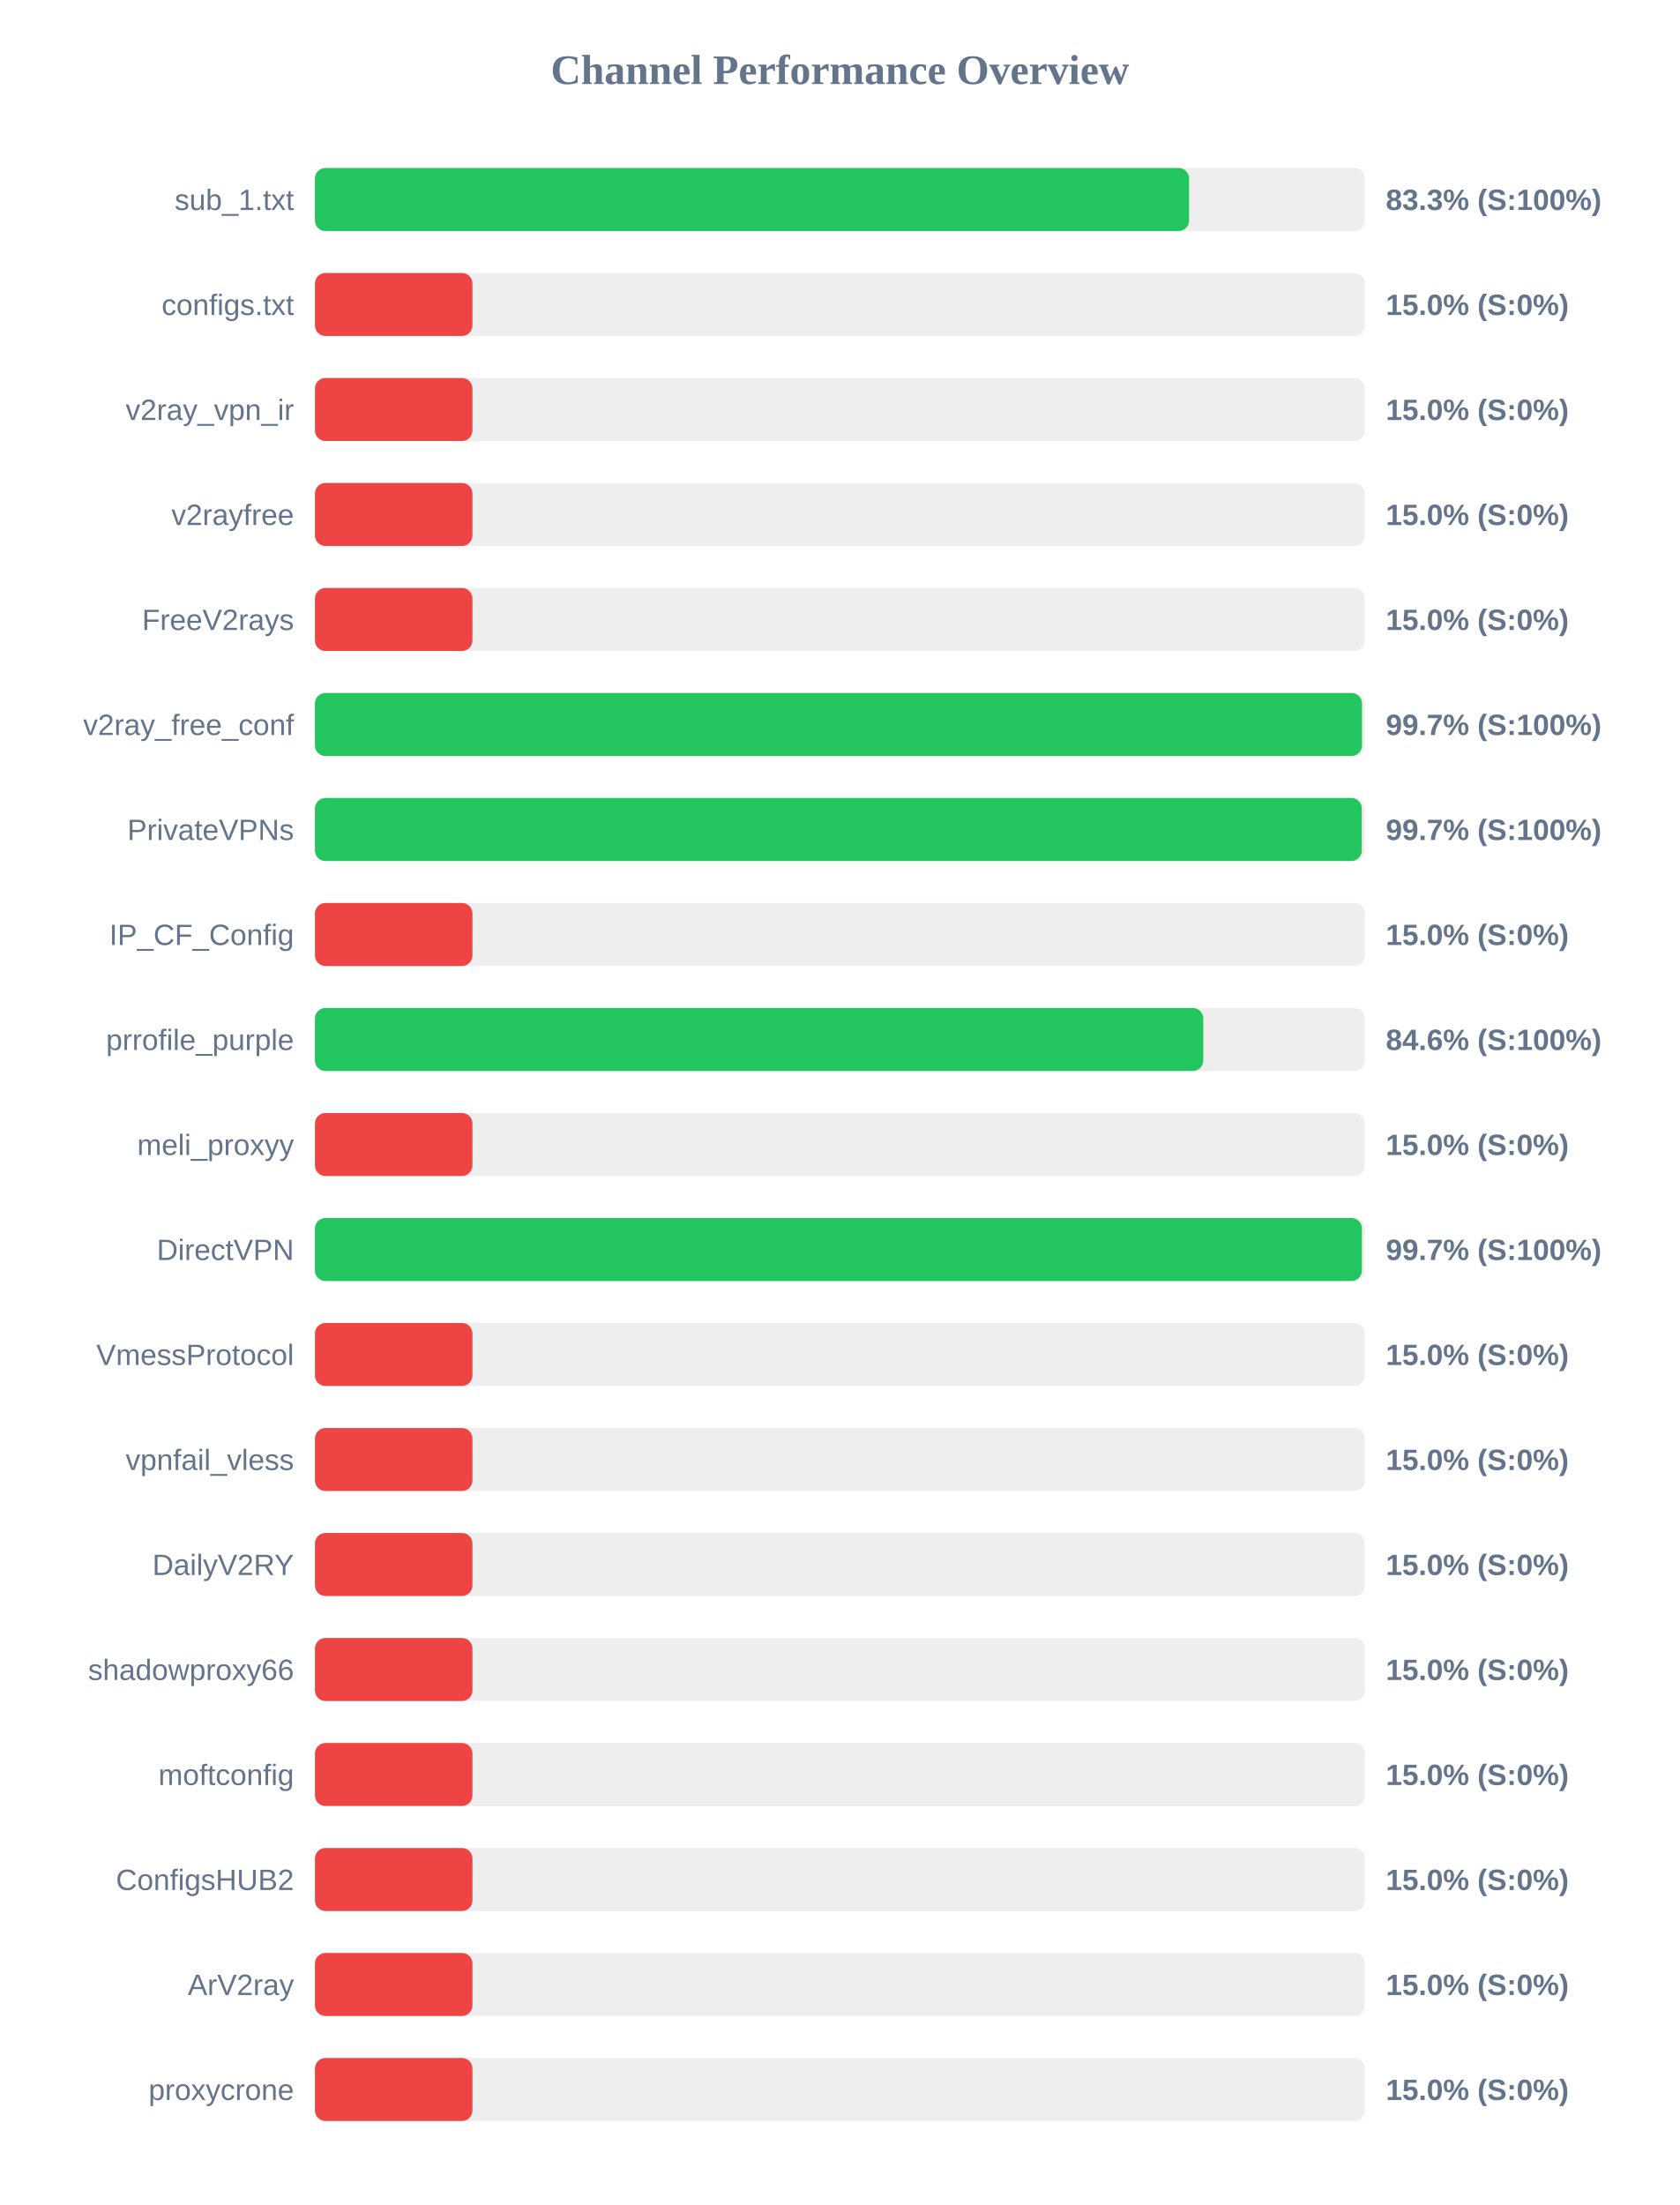
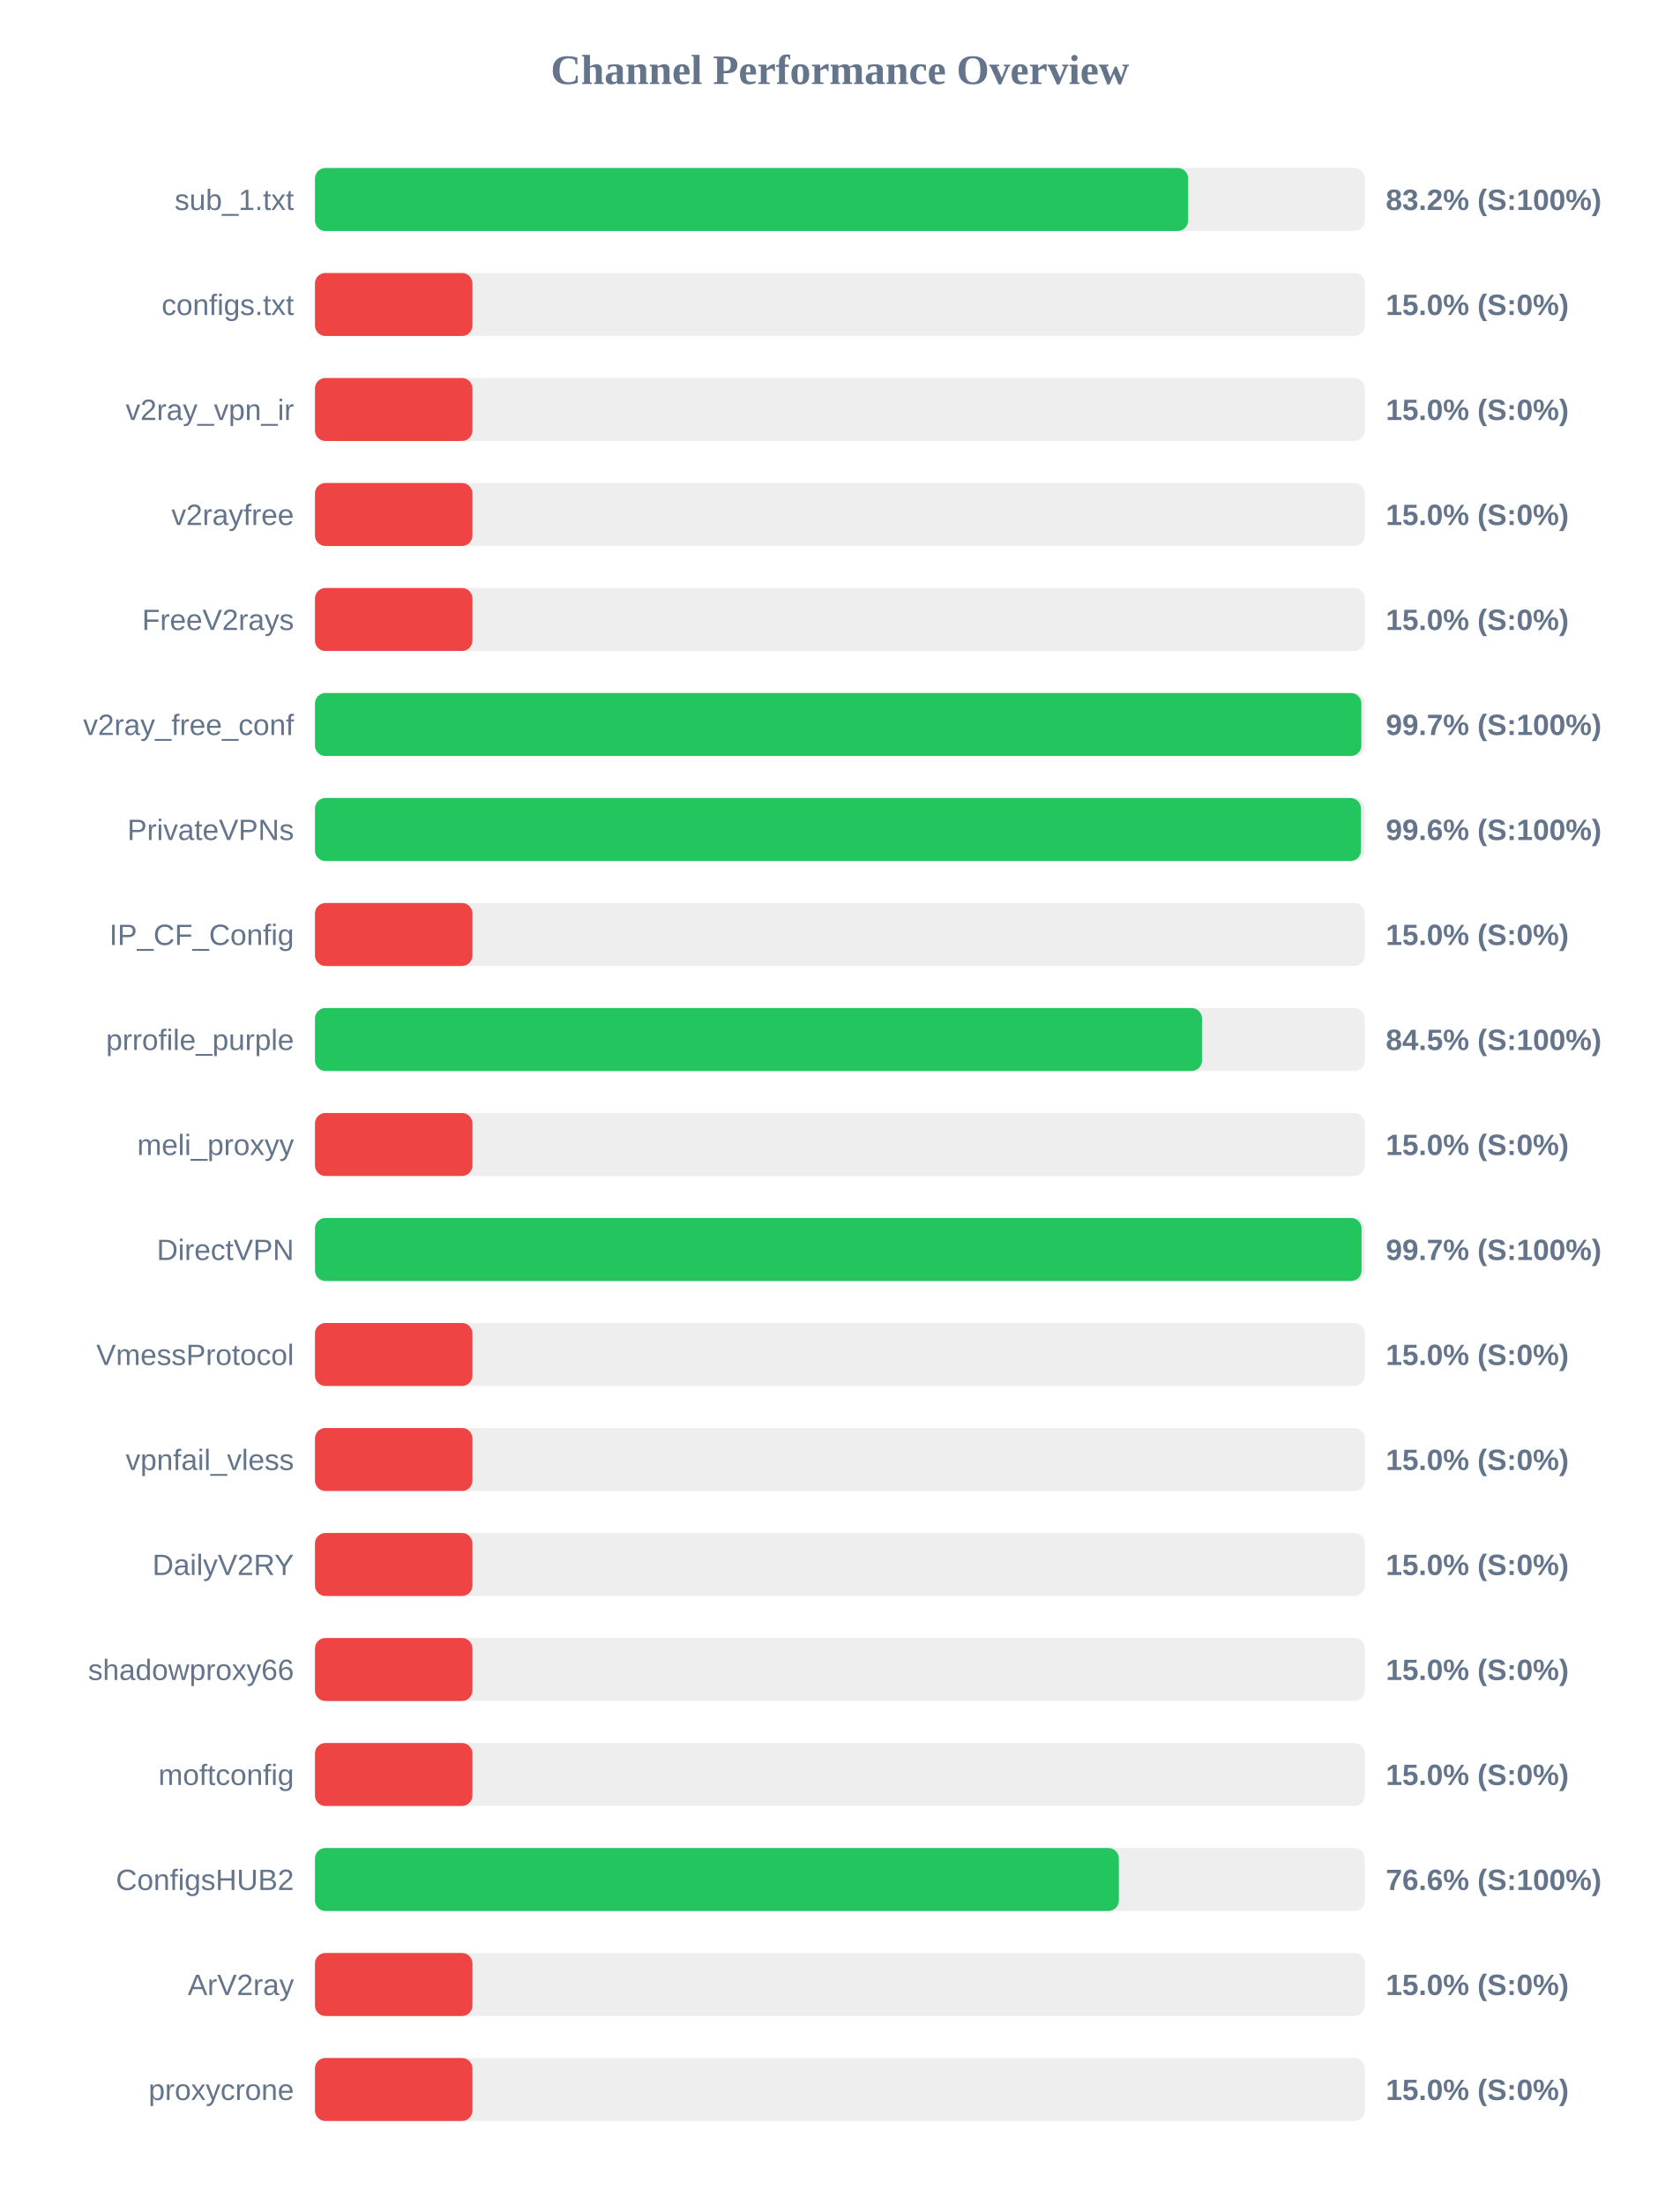
<svg xmlns="http://www.w3.org/2000/svg" width="800" height="1050" version="1.1">
  <style>
        .row { font: 14px Arial; fill: #64748b; }
        .score { font: bold 14px Arial; fill: #64748b; }
    </style>
  <text x="400" y="40" text-anchor="middle" font-size="20px" font-weight="bold" fill="#64748b">Channel Performance Overview</text>
  <rect x="150" y="80" width="500" height="30" fill="#eee" rx="5" />
-   <rect x="150" y="80" width="416.3" height="30" fill="#22c55e" rx="5" />
+   <rect x="150" y="80" width="415.85" height="30" fill="#22c55e" rx="5" />
  <text x="140" y="100" text-anchor="end" class="row">sub_1.txt</text>
-   <text x="660" y="100" text-anchor="start" class="score">83.3% (S:100%)</text>
+   <text x="660" y="100" text-anchor="start" class="score">83.2% (S:100%)</text>
  <rect x="150" y="130" width="500" height="30" fill="#eee" rx="5" />
  <rect x="150" y="130" width="75.0" height="30" fill="#ef4444" rx="5" />
  <text x="140" y="150" text-anchor="end" class="row">configs.txt</text>
  <text x="660" y="150" text-anchor="start" class="score">15.0% (S:0%)</text>
  <rect x="150" y="180" width="500" height="30" fill="#eee" rx="5" />
  <rect x="150" y="180" width="75.0" height="30" fill="#ef4444" rx="5" />
  <text x="140" y="200" text-anchor="end" class="row">v2ray_vpn_ir</text>
  <text x="660" y="200" text-anchor="start" class="score">15.0% (S:0%)</text>
  <rect x="150" y="230" width="500" height="30" fill="#eee" rx="5" />
  <rect x="150" y="230" width="75.0" height="30" fill="#ef4444" rx="5" />
  <text x="140" y="250" text-anchor="end" class="row">v2rayfree</text>
  <text x="660" y="250" text-anchor="start" class="score">15.0% (S:0%)</text>
  <rect x="150" y="280" width="500" height="30" fill="#eee" rx="5" />
  <rect x="150" y="280" width="75.0" height="30" fill="#ef4444" rx="5" />
  <text x="140" y="300" text-anchor="end" class="row">FreeV2rays</text>
  <text x="660" y="300" text-anchor="start" class="score">15.0% (S:0%)</text>
  <rect x="150" y="330" width="500" height="30" fill="#eee" rx="5" />
-   <rect x="150" y="330" width="498.65" height="30" fill="#22c55e" rx="5" />
+   <rect x="150" y="330" width="498.35" height="30" fill="#22c55e" rx="5" />
  <text x="140" y="350" text-anchor="end" class="row">v2ray_free_conf</text>
  <text x="660" y="350" text-anchor="start" class="score">99.7% (S:100%)</text>
  <rect x="150" y="380" width="500" height="30" fill="#eee" rx="5" />
-   <rect x="150" y="380" width="498.55" height="30" fill="#22c55e" rx="5" />
+   <rect x="150" y="380" width="498.15" height="30" fill="#22c55e" rx="5" />
  <text x="140" y="400" text-anchor="end" class="row">PrivateVPNs</text>
-   <text x="660" y="400" text-anchor="start" class="score">99.7% (S:100%)</text>
+   <text x="660" y="400" text-anchor="start" class="score">99.6% (S:100%)</text>
  <rect x="150" y="430" width="500" height="30" fill="#eee" rx="5" />
  <rect x="150" y="430" width="75.0" height="30" fill="#ef4444" rx="5" />
  <text x="140" y="450" text-anchor="end" class="row">IP_CF_Config</text>
  <text x="660" y="450" text-anchor="start" class="score">15.0% (S:0%)</text>
  <rect x="150" y="480" width="500" height="30" fill="#eee" rx="5" />
-   <rect x="150" y="480" width="423.05" height="30" fill="#22c55e" rx="5" />
+   <rect x="150" y="480" width="422.45" height="30" fill="#22c55e" rx="5" />
  <text x="140" y="500" text-anchor="end" class="row">prrofile_purple</text>
-   <text x="660" y="500" text-anchor="start" class="score">84.6% (S:100%)</text>
+   <text x="660" y="500" text-anchor="start" class="score">84.5% (S:100%)</text>
  <rect x="150" y="530" width="500" height="30" fill="#eee" rx="5" />
  <rect x="150" y="530" width="75.0" height="30" fill="#ef4444" rx="5" />
  <text x="140" y="550" text-anchor="end" class="row">meli_proxyy</text>
  <text x="660" y="550" text-anchor="start" class="score">15.0% (S:0%)</text>
  <rect x="150" y="580" width="500" height="30" fill="#eee" rx="5" />
-   <rect x="150" y="580" width="498.6" height="30" fill="#22c55e" rx="5" />
+   <rect x="150" y="580" width="498.45" height="30" fill="#22c55e" rx="5" />
  <text x="140" y="600" text-anchor="end" class="row">DirectVPN</text>
  <text x="660" y="600" text-anchor="start" class="score">99.7% (S:100%)</text>
  <rect x="150" y="630" width="500" height="30" fill="#eee" rx="5" />
  <rect x="150" y="630" width="75.0" height="30" fill="#ef4444" rx="5" />
  <text x="140" y="650" text-anchor="end" class="row">VmessProtocol</text>
  <text x="660" y="650" text-anchor="start" class="score">15.0% (S:0%)</text>
  <rect x="150" y="680" width="500" height="30" fill="#eee" rx="5" />
  <rect x="150" y="680" width="75.0" height="30" fill="#ef4444" rx="5" />
  <text x="140" y="700" text-anchor="end" class="row">vpnfail_vless</text>
  <text x="660" y="700" text-anchor="start" class="score">15.0% (S:0%)</text>
  <rect x="150" y="730" width="500" height="30" fill="#eee" rx="5" />
  <rect x="150" y="730" width="75.0" height="30" fill="#ef4444" rx="5" />
  <text x="140" y="750" text-anchor="end" class="row">DailyV2RY</text>
  <text x="660" y="750" text-anchor="start" class="score">15.0% (S:0%)</text>
  <rect x="150" y="780" width="500" height="30" fill="#eee" rx="5" />
  <rect x="150" y="780" width="75.0" height="30" fill="#ef4444" rx="5" />
  <text x="140" y="800" text-anchor="end" class="row">shadowproxy66</text>
  <text x="660" y="800" text-anchor="start" class="score">15.0% (S:0%)</text>
  <rect x="150" y="830" width="500" height="30" fill="#eee" rx="5" />
  <rect x="150" y="830" width="75.0" height="30" fill="#ef4444" rx="5" />
  <text x="140" y="850" text-anchor="end" class="row">moftconfig</text>
  <text x="660" y="850" text-anchor="start" class="score">15.0% (S:0%)</text>
  <rect x="150" y="880" width="500" height="30" fill="#eee" rx="5" />
-   <rect x="150" y="880" width="75.0" height="30" fill="#ef4444" rx="5" />
+   <rect x="150" y="880" width="382.85" height="30" fill="#22c55e" rx="5" />
  <text x="140" y="900" text-anchor="end" class="row">ConfigsHUB2</text>
-   <text x="660" y="900" text-anchor="start" class="score">15.0% (S:0%)</text>
+   <text x="660" y="900" text-anchor="start" class="score">76.6% (S:100%)</text>
  <rect x="150" y="930" width="500" height="30" fill="#eee" rx="5" />
  <rect x="150" y="930" width="75.0" height="30" fill="#ef4444" rx="5" />
  <text x="140" y="950" text-anchor="end" class="row">ArV2ray</text>
  <text x="660" y="950" text-anchor="start" class="score">15.0% (S:0%)</text>
  <rect x="150" y="980" width="500" height="30" fill="#eee" rx="5" />
  <rect x="150" y="980" width="75.0" height="30" fill="#ef4444" rx="5" />
  <text x="140" y="1000" text-anchor="end" class="row">proxycrone</text>
  <text x="660" y="1000" text-anchor="start" class="score">15.0% (S:0%)</text>
</svg>
